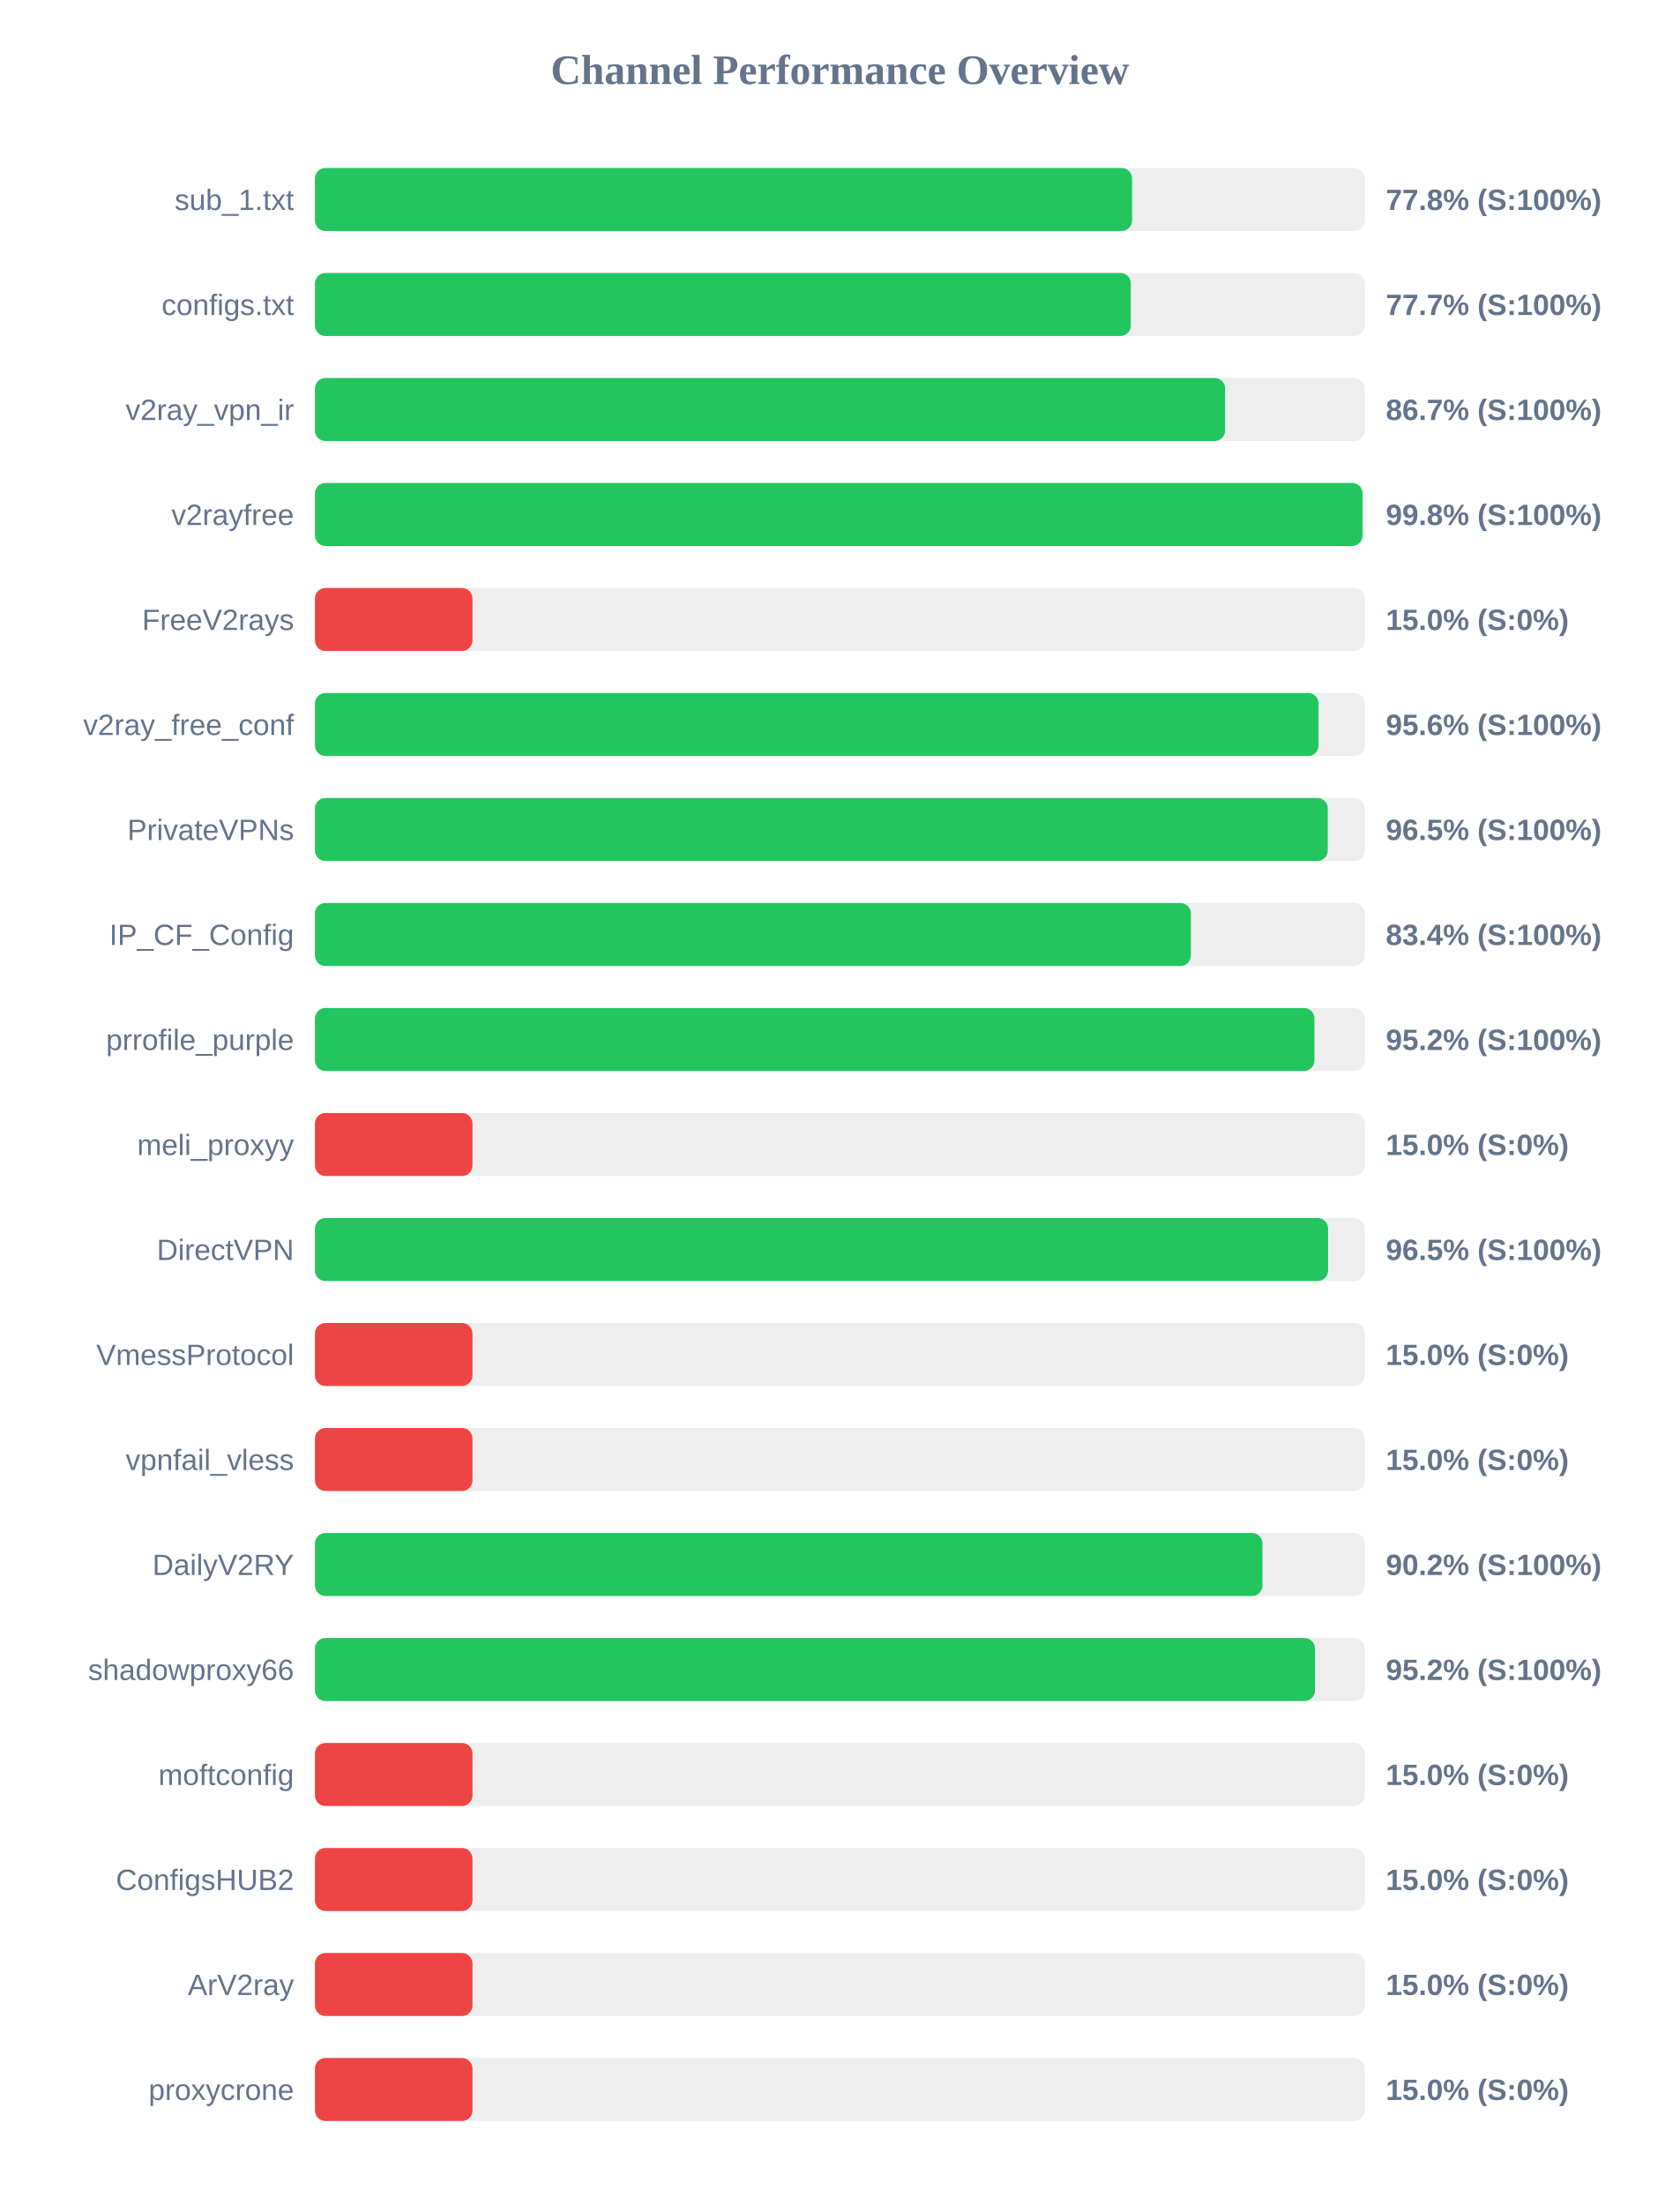
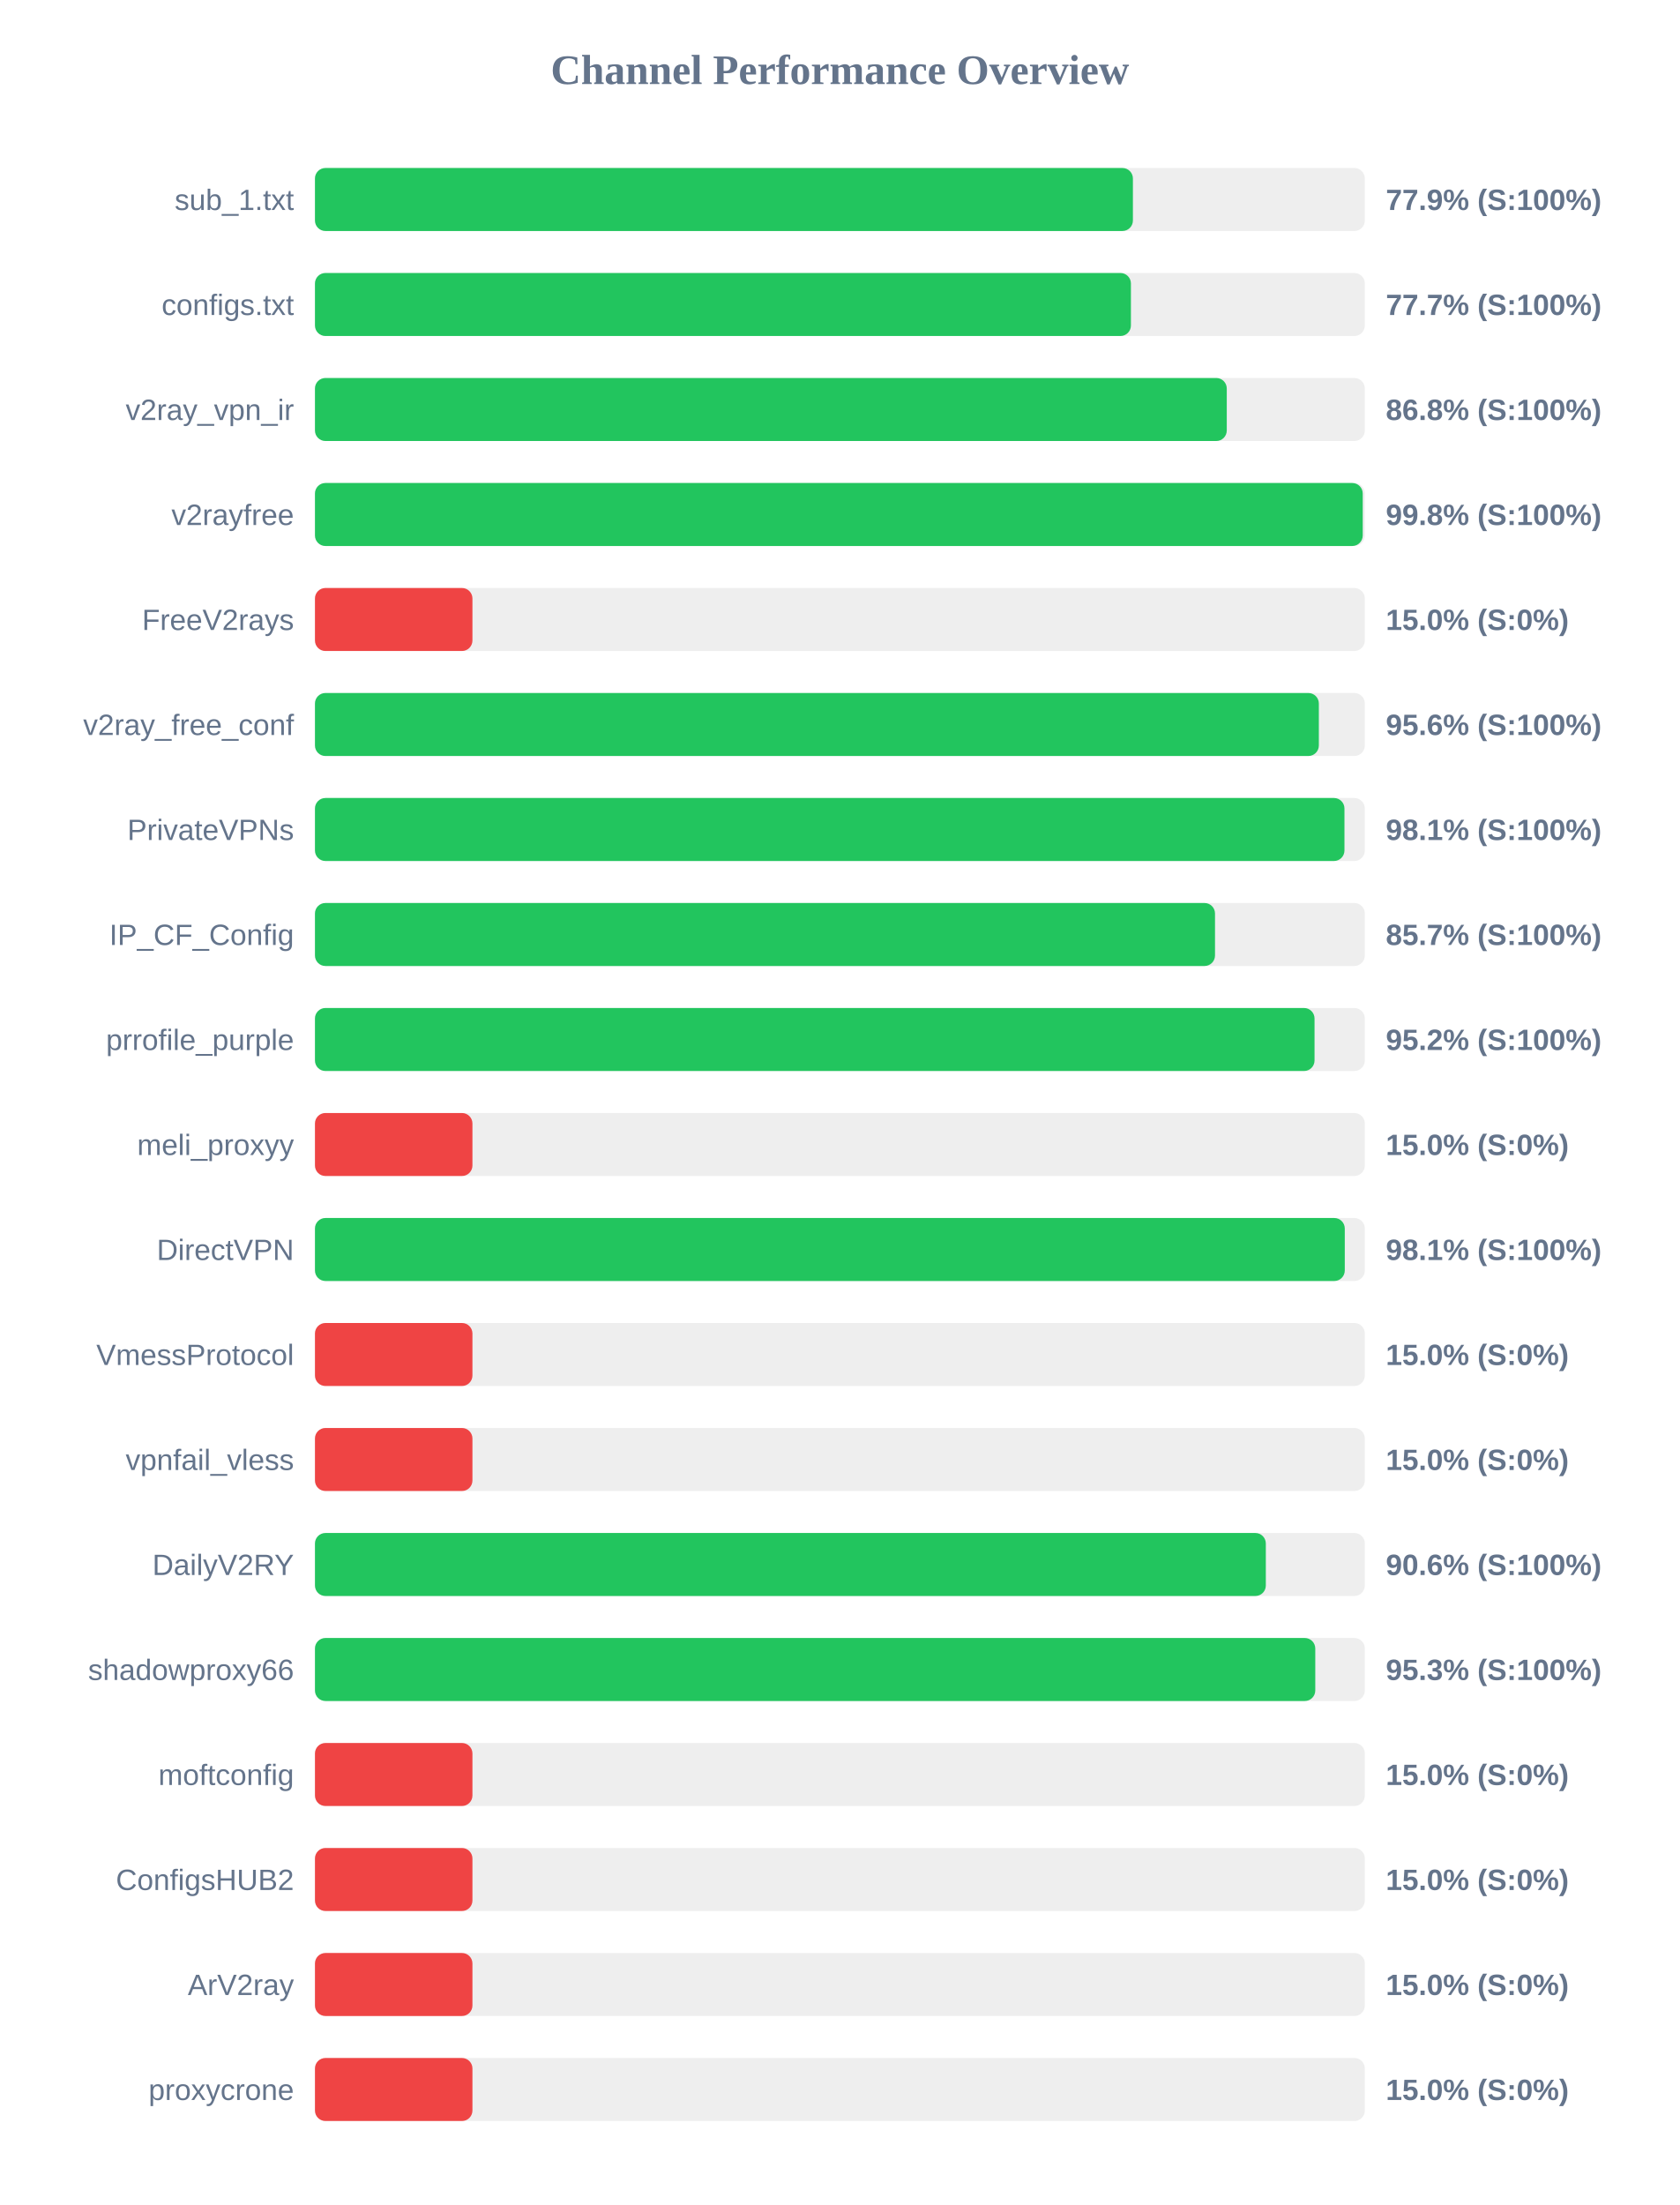
<svg xmlns="http://www.w3.org/2000/svg" width="800" height="1050" version="1.1">
  <style>
        .row { font: 14px Arial; fill: #64748b; }
        .score { font: bold 14px Arial; fill: #64748b; }
    </style>
  <text x="400" y="40" text-anchor="middle" font-size="20px" font-weight="bold" fill="#64748b">Channel Performance Overview</text>
  <rect x="150" y="80" width="500" height="30" fill="#eee" rx="5" />
-   <rect x="150" y="80" width="389.15" height="30" fill="#22c55e" rx="5" />
+   <rect x="150" y="80" width="389.55" height="30" fill="#22c55e" rx="5" />
  <text x="140" y="100" text-anchor="end" class="row">sub_1.txt</text>
-   <text x="660" y="100" text-anchor="start" class="score">77.8% (S:100%)</text>
+   <text x="660" y="100" text-anchor="start" class="score">77.9% (S:100%)</text>
  <rect x="150" y="130" width="500" height="30" fill="#eee" rx="5" />
-   <rect x="150" y="130" width="388.55" height="30" fill="#22c55e" rx="5" />
+   <rect x="150" y="130" width="388.6" height="30" fill="#22c55e" rx="5" />
  <text x="140" y="150" text-anchor="end" class="row">configs.txt</text>
  <text x="660" y="150" text-anchor="start" class="score">77.7% (S:100%)</text>
  <rect x="150" y="180" width="500" height="30" fill="#eee" rx="5" />
-   <rect x="150" y="180" width="433.45" height="30" fill="#22c55e" rx="5" />
+   <rect x="150" y="180" width="434.25" height="30" fill="#22c55e" rx="5" />
  <text x="140" y="200" text-anchor="end" class="row">v2ray_vpn_ir</text>
-   <text x="660" y="200" text-anchor="start" class="score">86.7% (S:100%)</text>
+   <text x="660" y="200" text-anchor="start" class="score">86.8% (S:100%)</text>
  <rect x="150" y="230" width="500" height="30" fill="#eee" rx="5" />
-   <rect x="150" y="230" width="498.9" height="30" fill="#22c55e" rx="5" />
+   <rect x="150" y="230" width="499.0" height="30" fill="#22c55e" rx="5" />
  <text x="140" y="250" text-anchor="end" class="row">v2rayfree</text>
  <text x="660" y="250" text-anchor="start" class="score">99.8% (S:100%)</text>
  <rect x="150" y="280" width="500" height="30" fill="#eee" rx="5" />
  <rect x="150" y="280" width="75.0" height="30" fill="#ef4444" rx="5" />
  <text x="140" y="300" text-anchor="end" class="row">FreeV2rays</text>
  <text x="660" y="300" text-anchor="start" class="score">15.0% (S:0%)</text>
  <rect x="150" y="330" width="500" height="30" fill="#eee" rx="5" />
-   <rect x="150" y="330" width="477.95" height="30" fill="#22c55e" rx="5" />
+   <rect x="150" y="330" width="478.1" height="30" fill="#22c55e" rx="5" />
  <text x="140" y="350" text-anchor="end" class="row">v2ray_free_conf</text>
  <text x="660" y="350" text-anchor="start" class="score">95.6% (S:100%)</text>
  <rect x="150" y="380" width="500" height="30" fill="#eee" rx="5" />
-   <rect x="150" y="380" width="482.35" height="30" fill="#22c55e" rx="5" />
+   <rect x="150" y="380" width="490.3" height="30" fill="#22c55e" rx="5" />
  <text x="140" y="400" text-anchor="end" class="row">PrivateVPNs</text>
-   <text x="660" y="400" text-anchor="start" class="score">96.5% (S:100%)</text>
+   <text x="660" y="400" text-anchor="start" class="score">98.1% (S:100%)</text>
  <rect x="150" y="430" width="500" height="30" fill="#eee" rx="5" />
-   <rect x="150" y="430" width="417.15" height="30" fill="#22c55e" rx="5" />
+   <rect x="150" y="430" width="428.65" height="30" fill="#22c55e" rx="5" />
  <text x="140" y="450" text-anchor="end" class="row">IP_CF_Config</text>
-   <text x="660" y="450" text-anchor="start" class="score">83.4% (S:100%)</text>
+   <text x="660" y="450" text-anchor="start" class="score">85.7% (S:100%)</text>
  <rect x="150" y="480" width="500" height="30" fill="#eee" rx="5" />
-   <rect x="150" y="480" width="476.0" height="30" fill="#22c55e" rx="5" />
+   <rect x="150" y="480" width="476.05" height="30" fill="#22c55e" rx="5" />
  <text x="140" y="500" text-anchor="end" class="row">prrofile_purple</text>
  <text x="660" y="500" text-anchor="start" class="score">95.2% (S:100%)</text>
  <rect x="150" y="530" width="500" height="30" fill="#eee" rx="5" />
  <rect x="150" y="530" width="75.0" height="30" fill="#ef4444" rx="5" />
  <text x="140" y="550" text-anchor="end" class="row">meli_proxyy</text>
  <text x="660" y="550" text-anchor="start" class="score">15.0% (S:0%)</text>
  <rect x="150" y="580" width="500" height="30" fill="#eee" rx="5" />
-   <rect x="150" y="580" width="482.5" height="30" fill="#22c55e" rx="5" />
+   <rect x="150" y="580" width="490.45" height="30" fill="#22c55e" rx="5" />
  <text x="140" y="600" text-anchor="end" class="row">DirectVPN</text>
-   <text x="660" y="600" text-anchor="start" class="score">96.5% (S:100%)</text>
+   <text x="660" y="600" text-anchor="start" class="score">98.1% (S:100%)</text>
  <rect x="150" y="630" width="500" height="30" fill="#eee" rx="5" />
  <rect x="150" y="630" width="75.0" height="30" fill="#ef4444" rx="5" />
  <text x="140" y="650" text-anchor="end" class="row">VmessProtocol</text>
  <text x="660" y="650" text-anchor="start" class="score">15.0% (S:0%)</text>
  <rect x="150" y="680" width="500" height="30" fill="#eee" rx="5" />
  <rect x="150" y="680" width="75.0" height="30" fill="#ef4444" rx="5" />
  <text x="140" y="700" text-anchor="end" class="row">vpnfail_vless</text>
  <text x="660" y="700" text-anchor="start" class="score">15.0% (S:0%)</text>
  <rect x="150" y="730" width="500" height="30" fill="#eee" rx="5" />
-   <rect x="150" y="730" width="451.25" height="30" fill="#22c55e" rx="5" />
+   <rect x="150" y="730" width="452.85" height="30" fill="#22c55e" rx="5" />
  <text x="140" y="750" text-anchor="end" class="row">DailyV2RY</text>
-   <text x="660" y="750" text-anchor="start" class="score">90.2% (S:100%)</text>
+   <text x="660" y="750" text-anchor="start" class="score">90.6% (S:100%)</text>
  <rect x="150" y="780" width="500" height="30" fill="#eee" rx="5" />
-   <rect x="150" y="780" width="476.25" height="30" fill="#22c55e" rx="5" />
+   <rect x="150" y="780" width="476.4" height="30" fill="#22c55e" rx="5" />
  <text x="140" y="800" text-anchor="end" class="row">shadowproxy66</text>
-   <text x="660" y="800" text-anchor="start" class="score">95.2% (S:100%)</text>
+   <text x="660" y="800" text-anchor="start" class="score">95.3% (S:100%)</text>
  <rect x="150" y="830" width="500" height="30" fill="#eee" rx="5" />
  <rect x="150" y="830" width="75.0" height="30" fill="#ef4444" rx="5" />
  <text x="140" y="850" text-anchor="end" class="row">moftconfig</text>
  <text x="660" y="850" text-anchor="start" class="score">15.0% (S:0%)</text>
  <rect x="150" y="880" width="500" height="30" fill="#eee" rx="5" />
  <rect x="150" y="880" width="75.0" height="30" fill="#ef4444" rx="5" />
  <text x="140" y="900" text-anchor="end" class="row">ConfigsHUB2</text>
  <text x="660" y="900" text-anchor="start" class="score">15.0% (S:0%)</text>
  <rect x="150" y="930" width="500" height="30" fill="#eee" rx="5" />
  <rect x="150" y="930" width="75.0" height="30" fill="#ef4444" rx="5" />
  <text x="140" y="950" text-anchor="end" class="row">ArV2ray</text>
  <text x="660" y="950" text-anchor="start" class="score">15.0% (S:0%)</text>
  <rect x="150" y="980" width="500" height="30" fill="#eee" rx="5" />
  <rect x="150" y="980" width="75.0" height="30" fill="#ef4444" rx="5" />
  <text x="140" y="1000" text-anchor="end" class="row">proxycrone</text>
  <text x="660" y="1000" text-anchor="start" class="score">15.0% (S:0%)</text>
</svg>
